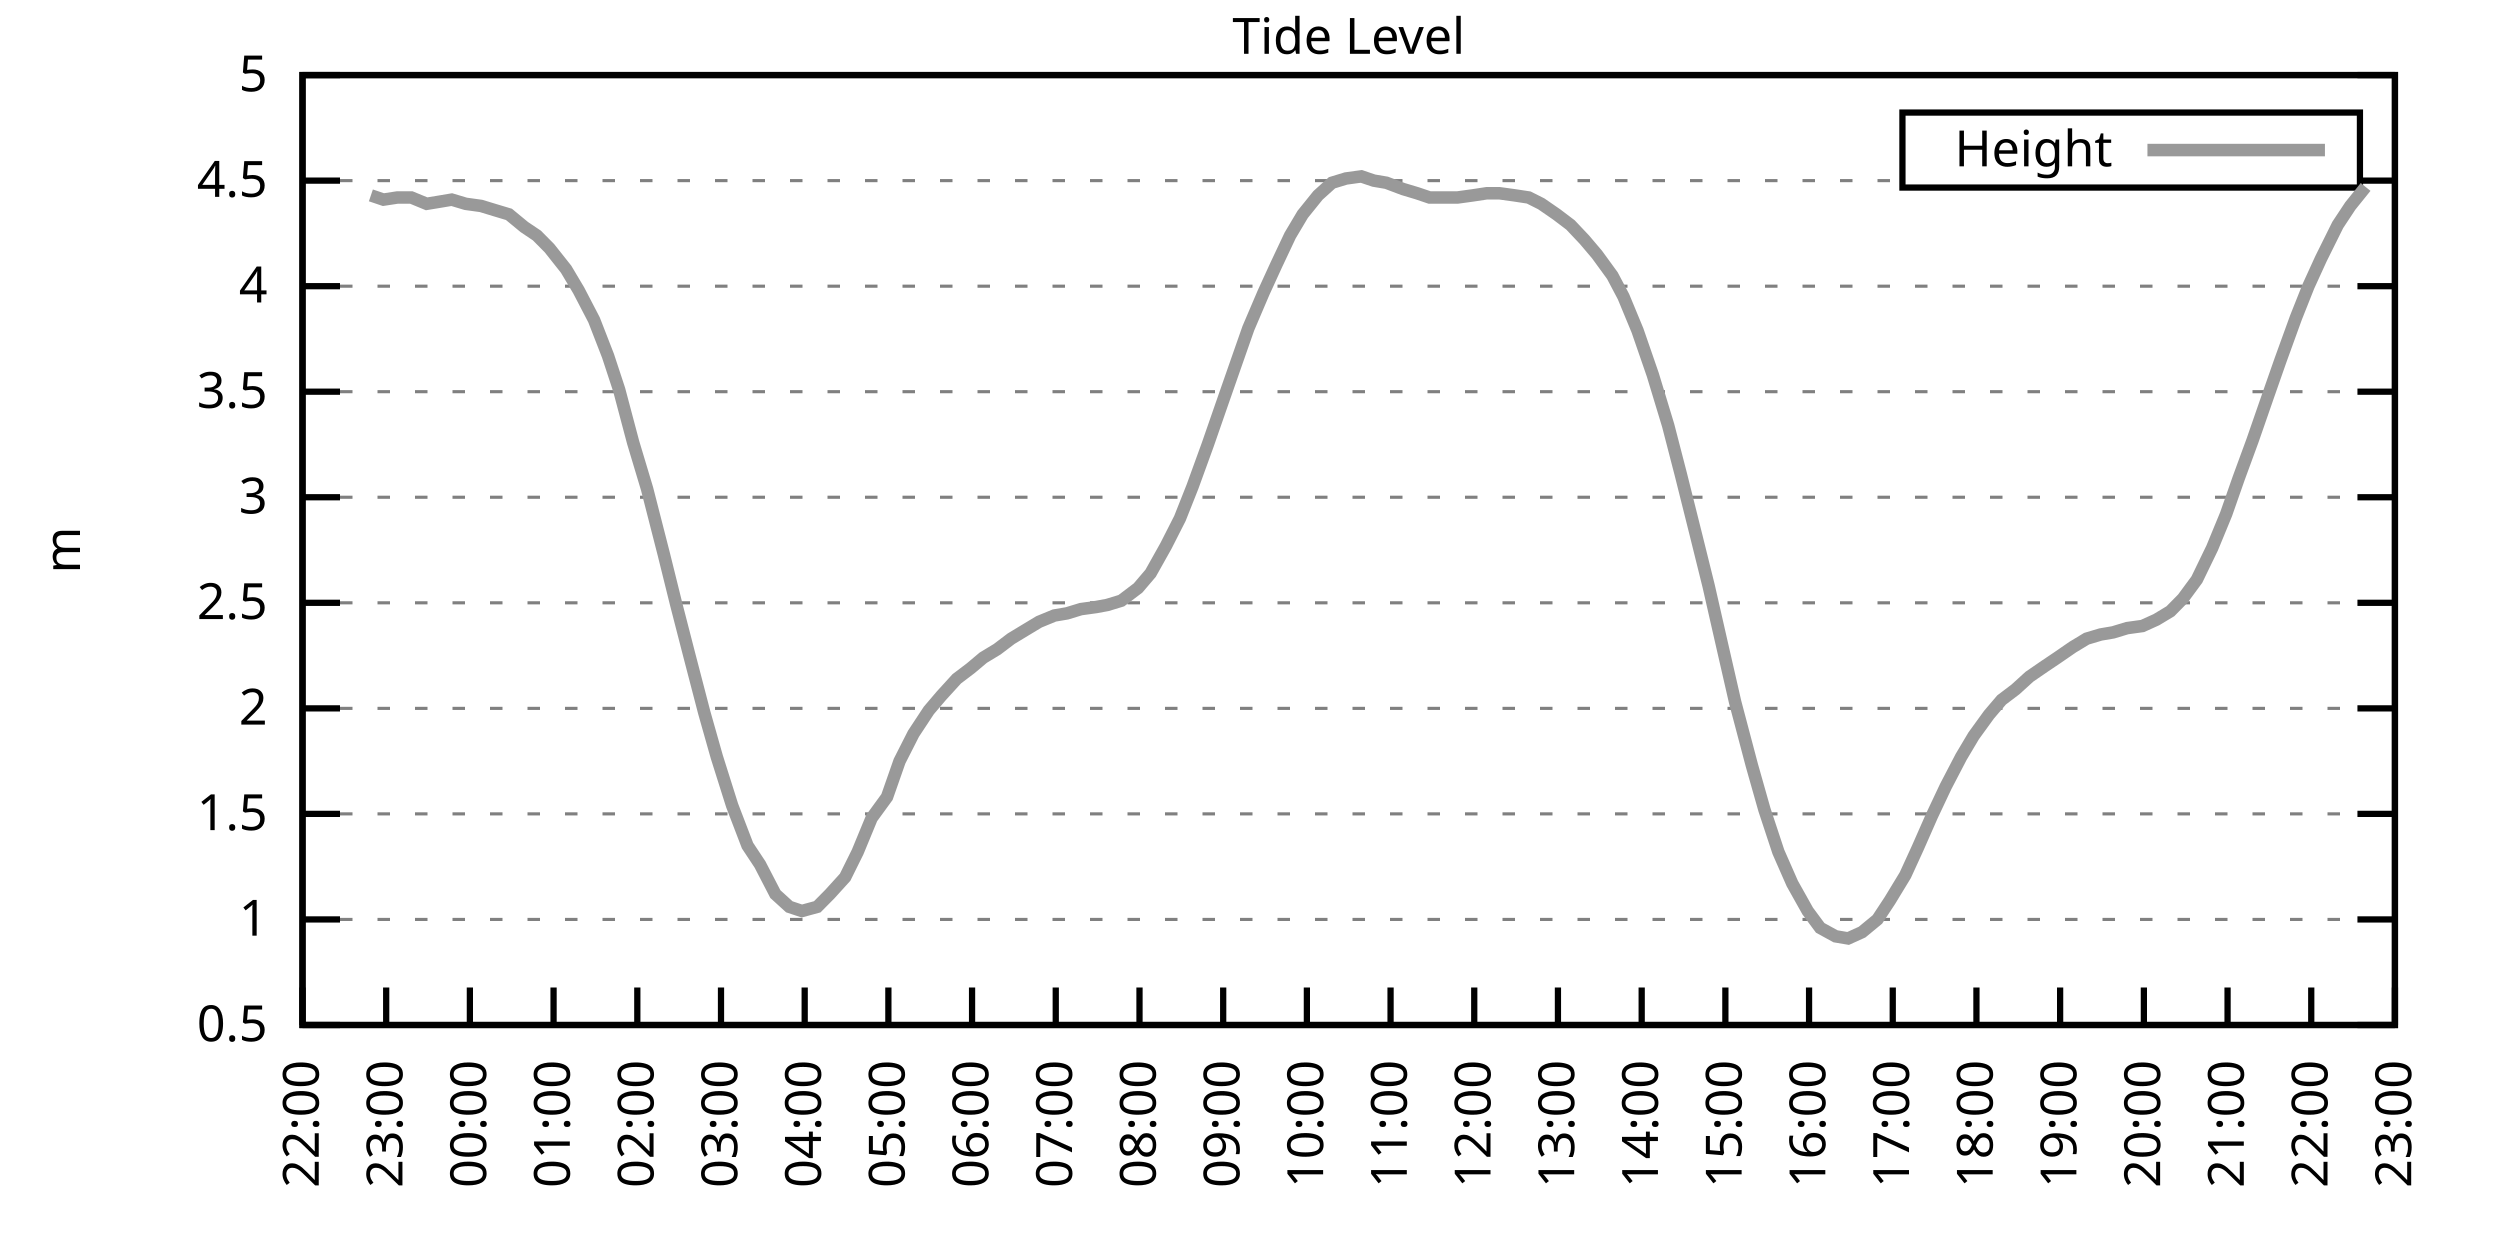
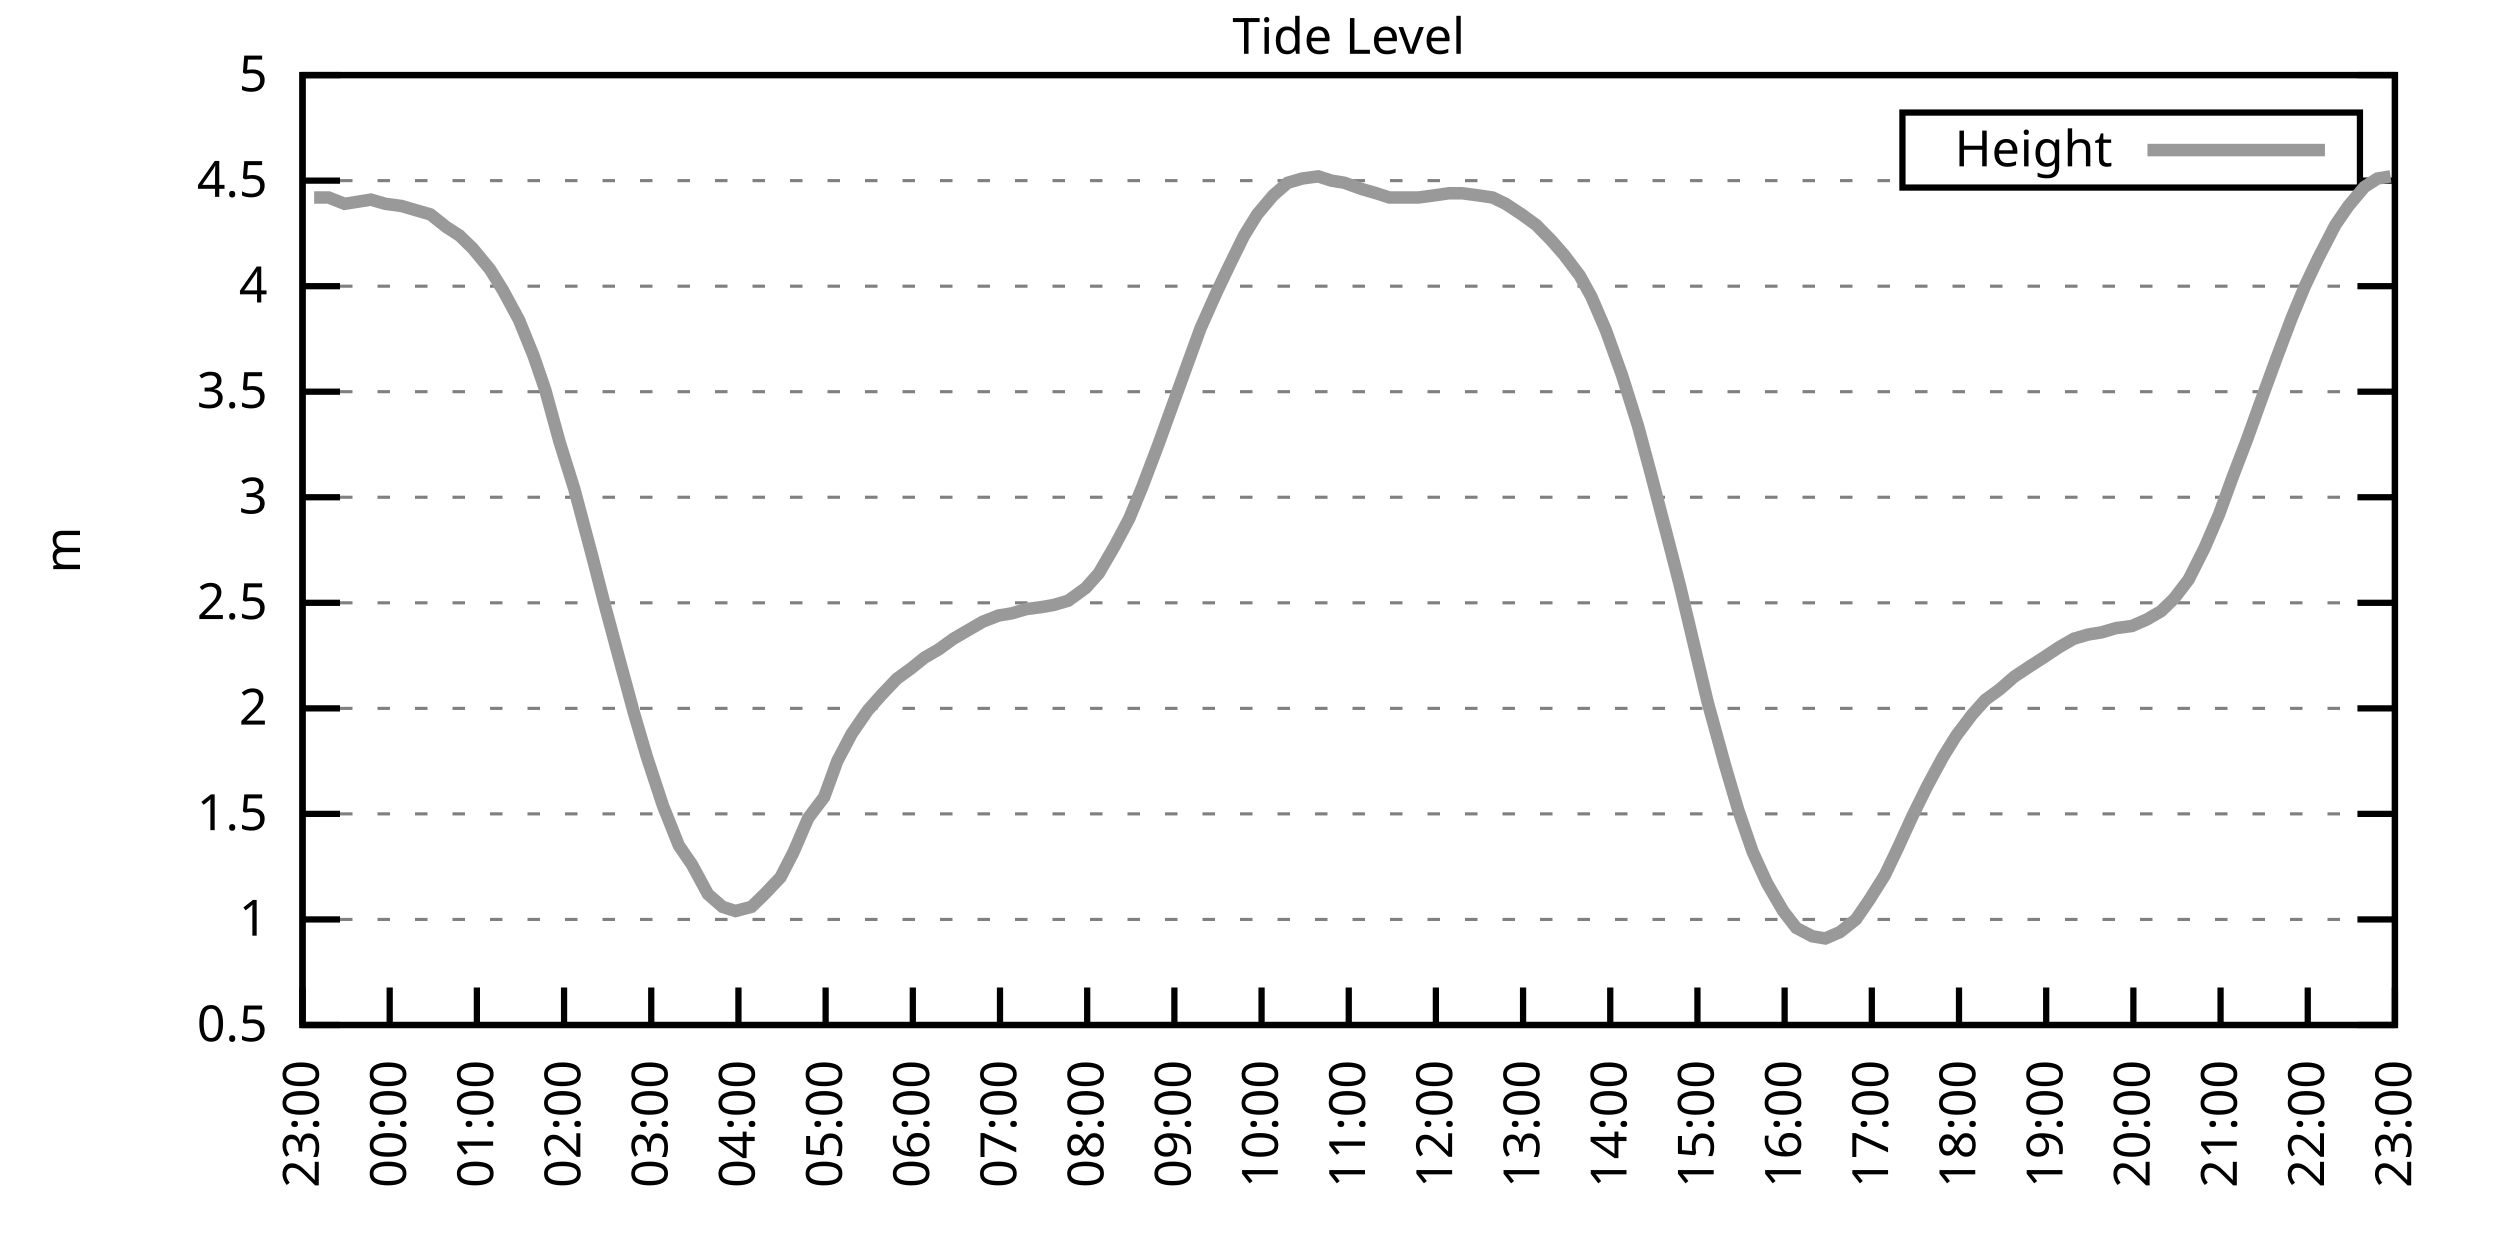
<svg xmlns="http://www.w3.org/2000/svg" xmlns:xlink="http://www.w3.org/1999/xlink" width="400" height="200" viewBox="0 0 400 200">
  <g id="gnuplot_canvas">
    <rect x="0" y="0" width="400" height="200" fill="none" />
    <defs>
      <circle id="gpDot" r="0.5" stroke-width="0.5" stroke="currentColor" />
      <path id="gpPt0" stroke-width="0.333" stroke="currentColor" d="M-1,0 h2 M0,-1 v2" />
      <path id="gpPt1" stroke-width="0.333" stroke="currentColor" d="M-1,-1 L1,1 M1,-1 L-1,1" />
      <path id="gpPt2" stroke-width="0.333" stroke="currentColor" d="M-1,0 L1,0 M0,-1 L0,1 M-1,-1 L1,1 M-1,1 L1,-1" />
      <rect id="gpPt3" stroke-width="0.333" stroke="currentColor" x="-1" y="-1" width="2" height="2" />
      <rect id="gpPt4" stroke-width="0.333" stroke="currentColor" fill="currentColor" x="-1" y="-1" width="2" height="2" />
      <circle id="gpPt5" stroke-width="0.333" stroke="currentColor" cx="0" cy="0" r="1" />
      <use xlink:href="#gpPt5" id="gpPt6" fill="currentColor" stroke="none" />
      <path id="gpPt7" stroke-width="0.333" stroke="currentColor" d="M0,-1.33 L-1.33,0.67 L1.33,0.67 z" />
      <use xlink:href="#gpPt7" id="gpPt8" fill="currentColor" stroke="none" />
      <use xlink:href="#gpPt7" id="gpPt9" stroke="currentColor" transform="rotate(180)" />
      <use xlink:href="#gpPt9" id="gpPt10" fill="currentColor" stroke="none" />
      <use xlink:href="#gpPt3" id="gpPt11" stroke="currentColor" transform="rotate(45)" />
      <use xlink:href="#gpPt11" id="gpPt12" fill="currentColor" stroke="none" />
      <path id="gpPt13" stroke-width="0.333" stroke="currentColor" d="M0,1.330 L1.265,0.411 L0.782,-1.067 L-0.782,-1.076 L-1.265,0.411 z" />
      <use xlink:href="#gpPt13" id="gpPt14" fill="currentColor" stroke="none" />
      <filter id="textbox" filterUnits="objectBoundingBox" x="0" y="0" height="1" width="1">
        <feFlood flood-color="white" flood-opacity="1" result="bgnd" />
        <feComposite in="SourceGraphic" in2="bgnd" operator="atop" />
      </filter>
      <filter id="greybox" filterUnits="objectBoundingBox" x="0" y="0" height="1" width="1">
        <feFlood flood-color="lightgrey" flood-opacity="1" result="grey" />
        <feComposite in="SourceGraphic" in2="grey" operator="atop" />
      </filter>
    </defs>
    <g fill="none" color="white" stroke="currentColor" stroke-width="1.00" stroke-linecap="butt" stroke-linejoin="miter">
</g>
    <g fill="none" color="black" stroke="currentColor" stroke-width="1.00" stroke-linecap="butt" stroke-linejoin="miter">
      <g stroke="none" shape-rendering="crispEdges">
        <polygon fill="rgb(255, 255, 255)" points="48.40,164.00 383.18,164.00 383.18,12.02 48.40,12.02 " />
      </g>
    </g>
    <g fill="none" color="black" stroke="currentColor" stroke-width="1.00" stroke-linecap="butt" stroke-linejoin="miter">
</g>
    <g fill="none" color="black" stroke="black" stroke-width="0.50" stroke-linecap="butt" stroke-linejoin="miter">
</g>
    <g fill="none" color="gray" stroke="currentColor" stroke-width="0.50" stroke-linecap="butt" stroke-linejoin="miter">
      <path stroke="gray" stroke-dasharray="2,4" class="gridline" d="M48.40,164.00 L383.19,164.00  " />
    </g>
    <g fill="none" color="gray" stroke="gray" stroke-width="1.00" stroke-linecap="butt" stroke-linejoin="miter">
</g>
    <g fill="none" color="black" stroke="currentColor" stroke-width="1.00" stroke-linecap="butt" stroke-linejoin="miter">
      <path stroke="black" d="M48.40,164.00 L54.40,164.00 M383.19,164.00 L377.19,164.00  " />
      <g transform="translate(42.80,166.60)" stroke="none" fill="black" font-family="Sans" font-size="8.00" text-anchor="end">
        <text>
          <tspan font-family="Sans"> 0.5</tspan>
        </text>
      </g>
    </g>
    <g fill="none" color="black" stroke="currentColor" stroke-width="1.00" stroke-linecap="butt" stroke-linejoin="miter">
</g>
    <g fill="none" color="black" stroke="black" stroke-width="0.50" stroke-linecap="butt" stroke-linejoin="miter">
</g>
    <g fill="none" color="gray" stroke="currentColor" stroke-width="0.50" stroke-linecap="butt" stroke-linejoin="miter">
      <path stroke="gray" stroke-dasharray="2,4" class="gridline" d="M48.40,147.11 L383.19,147.11  " />
    </g>
    <g fill="none" color="gray" stroke="gray" stroke-width="1.00" stroke-linecap="butt" stroke-linejoin="miter">
</g>
    <g fill="none" color="black" stroke="currentColor" stroke-width="1.00" stroke-linecap="butt" stroke-linejoin="miter">
      <path stroke="black" d="M48.40,147.11 L54.40,147.11 M383.19,147.11 L377.19,147.11  " />
      <g transform="translate(42.80,149.71)" stroke="none" fill="black" font-family="Sans" font-size="8.00" text-anchor="end">
        <text>
          <tspan font-family="Sans"> 1</tspan>
        </text>
      </g>
    </g>
    <g fill="none" color="black" stroke="currentColor" stroke-width="1.00" stroke-linecap="butt" stroke-linejoin="miter">
</g>
    <g fill="none" color="black" stroke="black" stroke-width="0.50" stroke-linecap="butt" stroke-linejoin="miter">
</g>
    <g fill="none" color="gray" stroke="currentColor" stroke-width="0.50" stroke-linecap="butt" stroke-linejoin="miter">
      <path stroke="gray" stroke-dasharray="2,4" class="gridline" d="M48.40,130.22 L383.19,130.22  " />
    </g>
    <g fill="none" color="gray" stroke="gray" stroke-width="1.00" stroke-linecap="butt" stroke-linejoin="miter">
</g>
    <g fill="none" color="black" stroke="currentColor" stroke-width="1.00" stroke-linecap="butt" stroke-linejoin="miter">
      <path stroke="black" d="M48.40,130.22 L54.40,130.22 M383.19,130.22 L377.19,130.22  " />
      <g transform="translate(42.80,132.82)" stroke="none" fill="black" font-family="Sans" font-size="8.00" text-anchor="end">
        <text>
          <tspan font-family="Sans"> 1.5</tspan>
        </text>
      </g>
    </g>
    <g fill="none" color="black" stroke="currentColor" stroke-width="1.00" stroke-linecap="butt" stroke-linejoin="miter">
</g>
    <g fill="none" color="black" stroke="black" stroke-width="0.50" stroke-linecap="butt" stroke-linejoin="miter">
</g>
    <g fill="none" color="gray" stroke="currentColor" stroke-width="0.50" stroke-linecap="butt" stroke-linejoin="miter">
      <path stroke="gray" stroke-dasharray="2,4" class="gridline" d="M48.40,113.34 L383.19,113.34  " />
    </g>
    <g fill="none" color="gray" stroke="gray" stroke-width="1.00" stroke-linecap="butt" stroke-linejoin="miter">
</g>
    <g fill="none" color="black" stroke="currentColor" stroke-width="1.00" stroke-linecap="butt" stroke-linejoin="miter">
      <path stroke="black" d="M48.40,113.34 L54.40,113.34 M383.19,113.34 L377.19,113.34  " />
      <g transform="translate(42.80,115.94)" stroke="none" fill="black" font-family="Sans" font-size="8.00" text-anchor="end">
        <text>
          <tspan font-family="Sans"> 2</tspan>
        </text>
      </g>
    </g>
    <g fill="none" color="black" stroke="currentColor" stroke-width="1.00" stroke-linecap="butt" stroke-linejoin="miter">
</g>
    <g fill="none" color="black" stroke="black" stroke-width="0.50" stroke-linecap="butt" stroke-linejoin="miter">
</g>
    <g fill="none" color="gray" stroke="currentColor" stroke-width="0.50" stroke-linecap="butt" stroke-linejoin="miter">
      <path stroke="gray" stroke-dasharray="2,4" class="gridline" d="M48.40,96.45 L383.19,96.45  " />
    </g>
    <g fill="none" color="gray" stroke="gray" stroke-width="1.00" stroke-linecap="butt" stroke-linejoin="miter">
</g>
    <g fill="none" color="black" stroke="currentColor" stroke-width="1.00" stroke-linecap="butt" stroke-linejoin="miter">
      <path stroke="black" d="M48.40,96.45 L54.40,96.45 M383.19,96.45 L377.19,96.45  " />
      <g transform="translate(42.80,99.05)" stroke="none" fill="black" font-family="Sans" font-size="8.00" text-anchor="end">
        <text>
          <tspan font-family="Sans"> 2.5</tspan>
        </text>
      </g>
    </g>
    <g fill="none" color="black" stroke="currentColor" stroke-width="1.00" stroke-linecap="butt" stroke-linejoin="miter">
</g>
    <g fill="none" color="black" stroke="black" stroke-width="0.50" stroke-linecap="butt" stroke-linejoin="miter">
</g>
    <g fill="none" color="gray" stroke="currentColor" stroke-width="0.50" stroke-linecap="butt" stroke-linejoin="miter">
      <path stroke="gray" stroke-dasharray="2,4" class="gridline" d="M48.40,79.56 L383.19,79.56  " />
    </g>
    <g fill="none" color="gray" stroke="gray" stroke-width="1.00" stroke-linecap="butt" stroke-linejoin="miter">
</g>
    <g fill="none" color="black" stroke="currentColor" stroke-width="1.00" stroke-linecap="butt" stroke-linejoin="miter">
      <path stroke="black" d="M48.40,79.56 L54.40,79.56 M383.19,79.56 L377.19,79.56  " />
      <g transform="translate(42.80,82.16)" stroke="none" fill="black" font-family="Sans" font-size="8.00" text-anchor="end">
        <text>
          <tspan font-family="Sans"> 3</tspan>
        </text>
      </g>
    </g>
    <g fill="none" color="black" stroke="currentColor" stroke-width="1.00" stroke-linecap="butt" stroke-linejoin="miter">
</g>
    <g fill="none" color="black" stroke="black" stroke-width="0.50" stroke-linecap="butt" stroke-linejoin="miter">
</g>
    <g fill="none" color="gray" stroke="currentColor" stroke-width="0.50" stroke-linecap="butt" stroke-linejoin="miter">
      <path stroke="gray" stroke-dasharray="2,4" class="gridline" d="M48.40,62.67 L383.19,62.67  " />
    </g>
    <g fill="none" color="gray" stroke="gray" stroke-width="1.00" stroke-linecap="butt" stroke-linejoin="miter">
</g>
    <g fill="none" color="black" stroke="currentColor" stroke-width="1.00" stroke-linecap="butt" stroke-linejoin="miter">
      <path stroke="black" d="M48.40,62.67 L54.40,62.67 M383.19,62.67 L377.19,62.67  " />
      <g transform="translate(42.80,65.27)" stroke="none" fill="black" font-family="Sans" font-size="8.00" text-anchor="end">
        <text>
          <tspan font-family="Sans"> 3.5</tspan>
        </text>
      </g>
    </g>
    <g fill="none" color="black" stroke="currentColor" stroke-width="1.00" stroke-linecap="butt" stroke-linejoin="miter">
</g>
    <g fill="none" color="black" stroke="black" stroke-width="0.50" stroke-linecap="butt" stroke-linejoin="miter">
</g>
    <g fill="none" color="gray" stroke="currentColor" stroke-width="0.50" stroke-linecap="butt" stroke-linejoin="miter">
      <path stroke="gray" stroke-dasharray="2,4" class="gridline" d="M48.40,45.79 L383.19,45.79  " />
    </g>
    <g fill="none" color="gray" stroke="gray" stroke-width="1.00" stroke-linecap="butt" stroke-linejoin="miter">
</g>
    <g fill="none" color="black" stroke="currentColor" stroke-width="1.00" stroke-linecap="butt" stroke-linejoin="miter">
      <path stroke="black" d="M48.40,45.79 L54.40,45.79 M383.19,45.79 L377.19,45.79  " />
      <g transform="translate(42.80,48.39)" stroke="none" fill="black" font-family="Sans" font-size="8.00" text-anchor="end">
        <text>
          <tspan font-family="Sans"> 4</tspan>
        </text>
      </g>
    </g>
    <g fill="none" color="black" stroke="currentColor" stroke-width="1.00" stroke-linecap="butt" stroke-linejoin="miter">
</g>
    <g fill="none" color="black" stroke="black" stroke-width="0.50" stroke-linecap="butt" stroke-linejoin="miter">
</g>
    <g fill="none" color="gray" stroke="currentColor" stroke-width="0.50" stroke-linecap="butt" stroke-linejoin="miter">
      <path stroke="gray" stroke-dasharray="2,4" class="gridline" d="M48.40,28.90 L304.39,28.90 M377.59,28.90 L383.19,28.90  " />
    </g>
    <g fill="none" color="gray" stroke="gray" stroke-width="1.00" stroke-linecap="butt" stroke-linejoin="miter">
</g>
    <g fill="none" color="black" stroke="currentColor" stroke-width="1.00" stroke-linecap="butt" stroke-linejoin="miter">
      <path stroke="black" d="M48.40,28.90 L54.40,28.90 M383.19,28.90 L377.19,28.90  " />
      <g transform="translate(42.80,31.50)" stroke="none" fill="black" font-family="Sans" font-size="8.00" text-anchor="end">
        <text>
          <tspan font-family="Sans"> 4.5</tspan>
        </text>
      </g>
    </g>
    <g fill="none" color="black" stroke="currentColor" stroke-width="1.00" stroke-linecap="butt" stroke-linejoin="miter">
</g>
    <g fill="none" color="black" stroke="black" stroke-width="0.50" stroke-linecap="butt" stroke-linejoin="miter">
</g>
    <g fill="none" color="gray" stroke="currentColor" stroke-width="0.50" stroke-linecap="butt" stroke-linejoin="miter">
      <path stroke="gray" stroke-dasharray="2,4" class="gridline" d="M48.40,12.01 L383.19,12.01  " />
    </g>
    <g fill="none" color="gray" stroke="gray" stroke-width="1.00" stroke-linecap="butt" stroke-linejoin="miter">
</g>
    <g fill="none" color="black" stroke="currentColor" stroke-width="1.00" stroke-linecap="butt" stroke-linejoin="miter">
      <path stroke="black" d="M48.40,12.01 L54.40,12.01 M383.19,12.01 L377.19,12.01  " />
      <g transform="translate(42.80,14.61)" stroke="none" fill="black" font-family="Sans" font-size="8.00" text-anchor="end">
        <text>
          <tspan font-family="Sans"> 5</tspan>
        </text>
      </g>
    </g>
    <g fill="none" color="black" stroke="currentColor" stroke-width="1.00" stroke-linecap="butt" stroke-linejoin="miter">
      <path stroke="black" d="M48.40,164.00 L48.40,158.00  " />
      <g transform="translate(51.00,169.60) rotate(270.00)" stroke="none" fill="black" font-family="Sans" font-size="8.00" text-anchor="end">
        <text>
-           <tspan font-family="Sans">22:00</tspan>
-         </text>
-       </g>
-     </g>
-     <g fill="none" color="black" stroke="currentColor" stroke-width="1.00" stroke-linecap="butt" stroke-linejoin="miter">
-       <path stroke="black" d="M61.79,164.00 L61.79,158.00  " />
-       <g transform="translate(64.39,169.60) rotate(270.00)" stroke="none" fill="black" font-family="Sans" font-size="8.00" text-anchor="end">
-         <text>
          <tspan font-family="Sans">23:00</tspan>
        </text>
      </g>
    </g>
    <g fill="none" color="black" stroke="currentColor" stroke-width="1.00" stroke-linecap="butt" stroke-linejoin="miter">
-       <path stroke="black" d="M75.18,164.00 L75.18,158.00  " />
-       <g transform="translate(77.78,169.60) rotate(270.00)" stroke="none" fill="black" font-family="Sans" font-size="8.00" text-anchor="end">
+       <path stroke="black" d="M62.35,164.00 L62.35,158.00  " />
+       <g transform="translate(64.95,169.60) rotate(270.00)" stroke="none" fill="black" font-family="Sans" font-size="8.00" text-anchor="end">
        <text>
          <tspan font-family="Sans">00:00</tspan>
        </text>
      </g>
    </g>
    <g fill="none" color="black" stroke="currentColor" stroke-width="1.00" stroke-linecap="butt" stroke-linejoin="miter">
-       <path stroke="black" d="M88.57,164.00 L88.57,158.00  " />
-       <g transform="translate(91.17,169.60) rotate(270.00)" stroke="none" fill="black" font-family="Sans" font-size="8.00" text-anchor="end">
+       <path stroke="black" d="M76.30,164.00 L76.30,158.00  " />
+       <g transform="translate(78.90,169.60) rotate(270.00)" stroke="none" fill="black" font-family="Sans" font-size="8.00" text-anchor="end">
        <text>
          <tspan font-family="Sans">01:00</tspan>
        </text>
      </g>
    </g>
    <g fill="none" color="black" stroke="currentColor" stroke-width="1.00" stroke-linecap="butt" stroke-linejoin="miter">
-       <path stroke="black" d="M101.97,164.00 L101.97,158.00  " />
-       <g transform="translate(104.57,169.60) rotate(270.00)" stroke="none" fill="black" font-family="Sans" font-size="8.00" text-anchor="end">
+       <path stroke="black" d="M90.25,164.00 L90.25,158.00  " />
+       <g transform="translate(92.85,169.60) rotate(270.00)" stroke="none" fill="black" font-family="Sans" font-size="8.00" text-anchor="end">
        <text>
          <tspan font-family="Sans">02:00</tspan>
        </text>
      </g>
    </g>
    <g fill="none" color="black" stroke="currentColor" stroke-width="1.00" stroke-linecap="butt" stroke-linejoin="miter">
-       <path stroke="black" d="M115.36,164.00 L115.36,158.00  " />
-       <g transform="translate(117.96,169.60) rotate(270.00)" stroke="none" fill="black" font-family="Sans" font-size="8.00" text-anchor="end">
+       <path stroke="black" d="M104.20,164.00 L104.20,158.00  " />
+       <g transform="translate(106.80,169.60) rotate(270.00)" stroke="none" fill="black" font-family="Sans" font-size="8.00" text-anchor="end">
        <text>
          <tspan font-family="Sans">03:00</tspan>
        </text>
      </g>
    </g>
    <g fill="none" color="black" stroke="currentColor" stroke-width="1.00" stroke-linecap="butt" stroke-linejoin="miter">
-       <path stroke="black" d="M128.75,164.00 L128.75,158.00  " />
-       <g transform="translate(131.35,169.60) rotate(270.00)" stroke="none" fill="black" font-family="Sans" font-size="8.00" text-anchor="end">
+       <path stroke="black" d="M118.15,164.00 L118.15,158.00  " />
+       <g transform="translate(120.75,169.60) rotate(270.00)" stroke="none" fill="black" font-family="Sans" font-size="8.00" text-anchor="end">
        <text>
          <tspan font-family="Sans">04:00</tspan>
        </text>
      </g>
    </g>
    <g fill="none" color="black" stroke="currentColor" stroke-width="1.00" stroke-linecap="butt" stroke-linejoin="miter">
-       <path stroke="black" d="M142.14,164.00 L142.14,158.00  " />
-       <g transform="translate(144.74,169.60) rotate(270.00)" stroke="none" fill="black" font-family="Sans" font-size="8.00" text-anchor="end">
+       <path stroke="black" d="M132.10,164.00 L132.10,158.00  " />
+       <g transform="translate(134.70,169.60) rotate(270.00)" stroke="none" fill="black" font-family="Sans" font-size="8.00" text-anchor="end">
        <text>
          <tspan font-family="Sans">05:00</tspan>
        </text>
      </g>
    </g>
    <g fill="none" color="black" stroke="currentColor" stroke-width="1.00" stroke-linecap="butt" stroke-linejoin="miter">
-       <path stroke="black" d="M155.53,164.00 L155.53,158.00  " />
-       <g transform="translate(158.13,169.60) rotate(270.00)" stroke="none" fill="black" font-family="Sans" font-size="8.00" text-anchor="end">
+       <path stroke="black" d="M146.05,164.00 L146.05,158.00  " />
+       <g transform="translate(148.65,169.60) rotate(270.00)" stroke="none" fill="black" font-family="Sans" font-size="8.00" text-anchor="end">
        <text>
          <tspan font-family="Sans">06:00</tspan>
        </text>
      </g>
    </g>
    <g fill="none" color="black" stroke="currentColor" stroke-width="1.00" stroke-linecap="butt" stroke-linejoin="miter">
-       <path stroke="black" d="M168.92,164.00 L168.92,158.00  " />
-       <g transform="translate(171.52,169.60) rotate(270.00)" stroke="none" fill="black" font-family="Sans" font-size="8.00" text-anchor="end">
+       <path stroke="black" d="M160.00,164.00 L160.00,158.00  " />
+       <g transform="translate(162.60,169.60) rotate(270.00)" stroke="none" fill="black" font-family="Sans" font-size="8.00" text-anchor="end">
        <text>
          <tspan font-family="Sans">07:00</tspan>
        </text>
      </g>
    </g>
    <g fill="none" color="black" stroke="currentColor" stroke-width="1.00" stroke-linecap="butt" stroke-linejoin="miter">
-       <path stroke="black" d="M182.32,164.00 L182.32,158.00  " />
-       <g transform="translate(184.92,169.60) rotate(270.00)" stroke="none" fill="black" font-family="Sans" font-size="8.00" text-anchor="end">
+       <path stroke="black" d="M173.95,164.00 L173.95,158.00  " />
+       <g transform="translate(176.55,169.60) rotate(270.00)" stroke="none" fill="black" font-family="Sans" font-size="8.00" text-anchor="end">
        <text>
          <tspan font-family="Sans">08:00</tspan>
        </text>
      </g>
    </g>
    <g fill="none" color="black" stroke="currentColor" stroke-width="1.00" stroke-linecap="butt" stroke-linejoin="miter">
-       <path stroke="black" d="M195.71,164.00 L195.71,158.00  " />
-       <g transform="translate(198.31,169.60) rotate(270.00)" stroke="none" fill="black" font-family="Sans" font-size="8.00" text-anchor="end">
+       <path stroke="black" d="M187.90,164.00 L187.90,158.00  " />
+       <g transform="translate(190.50,169.60) rotate(270.00)" stroke="none" fill="black" font-family="Sans" font-size="8.00" text-anchor="end">
        <text>
          <tspan font-family="Sans">09:00</tspan>
        </text>
      </g>
    </g>
    <g fill="none" color="black" stroke="currentColor" stroke-width="1.00" stroke-linecap="butt" stroke-linejoin="miter">
-       <path stroke="black" d="M209.10,164.00 L209.10,158.00  " />
-       <g transform="translate(211.70,169.60) rotate(270.00)" stroke="none" fill="black" font-family="Sans" font-size="8.00" text-anchor="end">
+       <path stroke="black" d="M201.85,164.00 L201.85,158.00  " />
+       <g transform="translate(204.45,169.60) rotate(270.00)" stroke="none" fill="black" font-family="Sans" font-size="8.00" text-anchor="end">
        <text>
          <tspan font-family="Sans">10:00</tspan>
        </text>
      </g>
    </g>
    <g fill="none" color="black" stroke="currentColor" stroke-width="1.00" stroke-linecap="butt" stroke-linejoin="miter">
-       <path stroke="black" d="M222.49,164.00 L222.49,158.00  " />
-       <g transform="translate(225.09,169.60) rotate(270.00)" stroke="none" fill="black" font-family="Sans" font-size="8.00" text-anchor="end">
+       <path stroke="black" d="M215.80,164.00 L215.80,158.00  " />
+       <g transform="translate(218.40,169.60) rotate(270.00)" stroke="none" fill="black" font-family="Sans" font-size="8.00" text-anchor="end">
        <text>
          <tspan font-family="Sans">11:00</tspan>
        </text>
      </g>
    </g>
    <g fill="none" color="black" stroke="currentColor" stroke-width="1.00" stroke-linecap="butt" stroke-linejoin="miter">
-       <path stroke="black" d="M235.88,164.00 L235.88,158.00  " />
-       <g transform="translate(238.48,169.60) rotate(270.00)" stroke="none" fill="black" font-family="Sans" font-size="8.00" text-anchor="end">
+       <path stroke="black" d="M229.74,164.00 L229.74,158.00  " />
+       <g transform="translate(232.34,169.60) rotate(270.00)" stroke="none" fill="black" font-family="Sans" font-size="8.00" text-anchor="end">
        <text>
          <tspan font-family="Sans">12:00</tspan>
        </text>
      </g>
    </g>
    <g fill="none" color="black" stroke="currentColor" stroke-width="1.00" stroke-linecap="butt" stroke-linejoin="miter">
-       <path stroke="black" d="M249.27,164.00 L249.27,158.00  " />
-       <g transform="translate(251.87,169.60) rotate(270.00)" stroke="none" fill="black" font-family="Sans" font-size="8.00" text-anchor="end">
+       <path stroke="black" d="M243.69,164.00 L243.69,158.00  " />
+       <g transform="translate(246.29,169.60) rotate(270.00)" stroke="none" fill="black" font-family="Sans" font-size="8.00" text-anchor="end">
        <text>
          <tspan font-family="Sans">13:00</tspan>
        </text>
      </g>
    </g>
    <g fill="none" color="black" stroke="currentColor" stroke-width="1.00" stroke-linecap="butt" stroke-linejoin="miter">
-       <path stroke="black" d="M262.67,164.00 L262.67,158.00  " />
-       <g transform="translate(265.27,169.60) rotate(270.00)" stroke="none" fill="black" font-family="Sans" font-size="8.00" text-anchor="end">
+       <path stroke="black" d="M257.64,164.00 L257.64,158.00  " />
+       <g transform="translate(260.24,169.60) rotate(270.00)" stroke="none" fill="black" font-family="Sans" font-size="8.00" text-anchor="end">
        <text>
          <tspan font-family="Sans">14:00</tspan>
        </text>
      </g>
    </g>
    <g fill="none" color="black" stroke="currentColor" stroke-width="1.00" stroke-linecap="butt" stroke-linejoin="miter">
-       <path stroke="black" d="M276.06,164.00 L276.06,158.00  " />
-       <g transform="translate(278.66,169.60) rotate(270.00)" stroke="none" fill="black" font-family="Sans" font-size="8.00" text-anchor="end">
+       <path stroke="black" d="M271.59,164.00 L271.59,158.00  " />
+       <g transform="translate(274.19,169.60) rotate(270.00)" stroke="none" fill="black" font-family="Sans" font-size="8.00" text-anchor="end">
        <text>
          <tspan font-family="Sans">15:00</tspan>
        </text>
      </g>
    </g>
    <g fill="none" color="black" stroke="currentColor" stroke-width="1.00" stroke-linecap="butt" stroke-linejoin="miter">
-       <path stroke="black" d="M289.45,164.00 L289.45,158.00  " />
-       <g transform="translate(292.05,169.60) rotate(270.00)" stroke="none" fill="black" font-family="Sans" font-size="8.00" text-anchor="end">
+       <path stroke="black" d="M285.54,164.00 L285.54,158.00  " />
+       <g transform="translate(288.14,169.60) rotate(270.00)" stroke="none" fill="black" font-family="Sans" font-size="8.00" text-anchor="end">
        <text>
          <tspan font-family="Sans">16:00</tspan>
        </text>
      </g>
    </g>
    <g fill="none" color="black" stroke="currentColor" stroke-width="1.00" stroke-linecap="butt" stroke-linejoin="miter">
-       <path stroke="black" d="M302.84,164.00 L302.84,158.00  " />
-       <g transform="translate(305.44,169.60) rotate(270.00)" stroke="none" fill="black" font-family="Sans" font-size="8.00" text-anchor="end">
+       <path stroke="black" d="M299.49,164.00 L299.49,158.00  " />
+       <g transform="translate(302.09,169.60) rotate(270.00)" stroke="none" fill="black" font-family="Sans" font-size="8.00" text-anchor="end">
        <text>
          <tspan font-family="Sans">17:00</tspan>
        </text>
      </g>
    </g>
    <g fill="none" color="black" stroke="currentColor" stroke-width="1.00" stroke-linecap="butt" stroke-linejoin="miter">
-       <path stroke="black" d="M316.23,164.00 L316.23,158.00  " />
-       <g transform="translate(318.83,169.60) rotate(270.00)" stroke="none" fill="black" font-family="Sans" font-size="8.00" text-anchor="end">
+       <path stroke="black" d="M313.44,164.00 L313.44,158.00  " />
+       <g transform="translate(316.04,169.60) rotate(270.00)" stroke="none" fill="black" font-family="Sans" font-size="8.00" text-anchor="end">
        <text>
          <tspan font-family="Sans">18:00</tspan>
        </text>
      </g>
    </g>
    <g fill="none" color="black" stroke="currentColor" stroke-width="1.00" stroke-linecap="butt" stroke-linejoin="miter">
-       <path stroke="black" d="M329.62,164.00 L329.62,158.00  " />
-       <g transform="translate(332.22,169.60) rotate(270.00)" stroke="none" fill="black" font-family="Sans" font-size="8.00" text-anchor="end">
+       <path stroke="black" d="M327.39,164.00 L327.39,158.00  " />
+       <g transform="translate(329.99,169.60) rotate(270.00)" stroke="none" fill="black" font-family="Sans" font-size="8.00" text-anchor="end">
        <text>
          <tspan font-family="Sans">19:00</tspan>
        </text>
      </g>
    </g>
    <g fill="none" color="black" stroke="currentColor" stroke-width="1.00" stroke-linecap="butt" stroke-linejoin="miter">
-       <path stroke="black" d="M343.02,164.00 L343.02,158.00  " />
-       <g transform="translate(345.62,169.60) rotate(270.00)" stroke="none" fill="black" font-family="Sans" font-size="8.00" text-anchor="end">
+       <path stroke="black" d="M341.34,164.00 L341.34,158.00  " />
+       <g transform="translate(343.94,169.60) rotate(270.00)" stroke="none" fill="black" font-family="Sans" font-size="8.00" text-anchor="end">
        <text>
          <tspan font-family="Sans">20:00</tspan>
        </text>
      </g>
    </g>
    <g fill="none" color="black" stroke="currentColor" stroke-width="1.00" stroke-linecap="butt" stroke-linejoin="miter">
-       <path stroke="black" d="M356.41,164.00 L356.41,158.00  " />
-       <g transform="translate(359.01,169.60) rotate(270.00)" stroke="none" fill="black" font-family="Sans" font-size="8.00" text-anchor="end">
+       <path stroke="black" d="M355.29,164.00 L355.29,158.00  " />
+       <g transform="translate(357.89,169.60) rotate(270.00)" stroke="none" fill="black" font-family="Sans" font-size="8.00" text-anchor="end">
        <text>
          <tspan font-family="Sans">21:00</tspan>
        </text>
      </g>
    </g>
    <g fill="none" color="black" stroke="currentColor" stroke-width="1.00" stroke-linecap="butt" stroke-linejoin="miter">
-       <path stroke="black" d="M369.80,164.00 L369.80,158.00  " />
-       <g transform="translate(372.40,169.60) rotate(270.00)" stroke="none" fill="black" font-family="Sans" font-size="8.00" text-anchor="end">
+       <path stroke="black" d="M369.24,164.00 L369.24,158.00  " />
+       <g transform="translate(371.84,169.60) rotate(270.00)" stroke="none" fill="black" font-family="Sans" font-size="8.00" text-anchor="end">
        <text>
          <tspan font-family="Sans">22:00</tspan>
        </text>
      </g>
    </g>
    <g fill="none" color="black" stroke="currentColor" stroke-width="1.00" stroke-linecap="butt" stroke-linejoin="miter">
      <path stroke="black" d="M383.19,164.00 L383.19,158.00  " />
      <g transform="translate(385.79,169.60) rotate(270.00)" stroke="none" fill="black" font-family="Sans" font-size="8.00" text-anchor="end">
        <text>
          <tspan font-family="Sans">23:00</tspan>
        </text>
      </g>
    </g>
    <g fill="none" color="black" stroke="currentColor" stroke-width="1.00" stroke-linecap="butt" stroke-linejoin="miter">
</g>
    <g fill="none" color="black" stroke="currentColor" stroke-width="1.00" stroke-linecap="butt" stroke-linejoin="miter">
      <path stroke="black" d="M48.40,12.01 L48.40,164.00 L383.19,164.00 L383.19,12.01 L48.40,12.01 Z  " />
    </g>
    <g fill="none" color="black" stroke="currentColor" stroke-width="1.00" stroke-linecap="butt" stroke-linejoin="miter">
</g>
    <g fill="none" color="black" stroke="currentColor" stroke-width="1.00" stroke-linecap="butt" stroke-linejoin="miter">
      <path stroke="black" d="M304.39,30.01 L304.39,18.01 L377.59,18.01 L377.59,30.01 L304.39,30.01 Z  " />
    </g>
    <g id="Tide_level_plot_1">
      <g fill="none" color="white" stroke="black" stroke-width="2.00" stroke-linecap="butt" stroke-linejoin="miter">
</g>
      <g fill="none" color="black" stroke="currentColor" stroke-width="2.00" stroke-linecap="butt" stroke-linejoin="miter">
        <g transform="translate(337.99,26.61)" stroke="none" fill="black" font-family="Sans" font-size="8.00" text-anchor="end">
          <text>
            <tspan font-family="Sans">Height</tspan>
          </text>
        </g>
      </g>
      <g fill="none" color="black" stroke="currentColor" stroke-width="2.00" stroke-linecap="butt" stroke-linejoin="miter">
-         <path stroke="rgb(153, 153, 153)" d="M343.59,24.01 L371.99,24.01 M59.34,31.26 L61.35,31.94 L63.58,31.60 L65.81,31.60 L68.26,32.61 L70.27,32.28   L72.28,31.94 L74.51,32.61 L76.97,32.95 L79.20,33.63 L81.43,34.30 L83.89,36.33 L85.90,37.68 L87.91,39.71   L90.58,43.08 L92.59,46.46 L95.05,51.19 L97.28,56.93 L99.06,62.34 L101.30,70.78 L103.53,78.21 L106.21,88.68   L108.22,96.79 L110.22,104.56 L112.68,114.01 L114.69,121.11 L117.14,128.87 L119.60,135.29 L121.61,138.33 L124.06,143.06   L126.29,145.09 L128.30,145.76 L130.76,145.09 L132.77,143.06 L135.22,140.36 L137.23,136.30 L139.46,130.90 L141.92,127.52   L143.93,121.78 L146.16,117.39 L148.61,113.67 L150.62,111.31 L153.08,108.61 L155.31,106.92 L157.32,105.23 L159.55,103.88   L161.78,102.19 L164.01,100.84 L166.25,99.49 L168.70,98.48 L170.71,98.14 L172.94,97.46 L175.40,97.12 L177.18,96.79   L179.41,96.11 L182.09,94.08 L184.10,91.72 L186.56,87.33 L188.79,82.94 L190.80,77.87 L193.25,71.12 L195.48,64.70   L197.72,58.28 L199.73,52.54 L202.18,46.80 L204.19,42.41 L206.42,37.68 L208.43,34.30 L210.88,31.26 L213.12,29.24   L215.35,28.56 L217.80,28.22 L219.81,28.90 L221.82,29.24 L224.50,30.25 L226.73,30.92 L228.74,31.60 L230.97,31.60   L233.20,31.60 L235.66,31.26 L237.89,30.92 L239.90,30.92 L242.36,31.26 L244.59,31.60 L246.60,32.61 L249.05,34.30   L251.28,35.99 L253.51,38.35 L255.52,40.72 L257.98,44.10 L259.76,47.47 L262.00,52.88 L264.45,59.97 L266.91,68.08   L268.92,75.85 L271.37,85.64 L273.38,93.75 L275.61,103.54 L277.62,112.32 L280.30,122.46 L282.31,129.55 L284.54,136.30   L286.77,141.37 L289.23,145.76 L291.23,148.46 L293.69,149.81 L295.70,150.15 L297.93,149.14 L300.39,147.11 L302.39,144.07   L304.85,140.02 L306.86,135.63 L309.09,130.56 L311.32,125.83 L313.78,121.11 L315.79,117.73 L318.24,114.35 L320.25,111.99   L322.48,110.30 L324.71,108.27 L327.17,106.58 L329.18,105.23 L331.63,103.54 L333.86,102.19 L336.10,101.52 L338.10,101.18   L340.34,100.50 L342.79,100.16 L345.02,99.15 L347.26,97.80 L349.26,95.77 L351.50,92.73 L353.95,87.67 L356.18,82.26   L358.19,76.52 L360.42,70.44 L362.88,63.35 L364.89,57.61 L367.34,50.85 L369.35,45.79 L371.36,41.39 L374.04,35.99   L376.05,32.95 L378.50,29.91  " />
+         <path stroke="rgb(153, 153, 153)" d="M343.59,24.01 L371.99,24.01 M50.26,31.60 L52.58,31.60 L55.14,32.61 L57.23,32.28 L59.33,31.94 L61.65,32.61   L64.21,32.95 L66.53,33.63 L68.86,34.30 L71.42,36.33 L73.51,37.68 L75.60,39.71 L78.39,43.08 L80.48,46.46   L83.04,51.19 L85.37,56.93 L87.23,62.34 L89.55,70.78 L91.88,78.21 L94.67,88.68 L96.76,96.79 L98.85,104.56   L101.41,114.01 L103.50,121.11 L106.06,128.87 L108.62,135.29 L110.71,138.33 L113.27,143.06 L115.59,145.09 L117.68,145.76   L120.24,145.09 L122.33,143.06 L124.89,140.36 L126.98,136.30 L129.31,130.90 L131.87,127.52 L133.96,121.78 L136.28,117.39   L138.84,113.67 L140.93,111.31 L143.49,108.61 L145.81,106.92 L147.91,105.23 L150.23,103.88 L152.56,102.19 L154.88,100.84   L157.21,99.49 L159.76,98.48 L161.86,98.14 L164.18,97.46 L166.74,97.12 L168.60,96.79 L170.92,96.11 L173.71,94.08   L175.81,91.72 L178.36,87.33 L180.69,82.94 L182.78,77.87 L185.34,71.12 L187.66,64.70 L189.99,58.28 L192.08,52.54   L194.64,46.80 L196.73,42.41 L199.06,37.68 L201.15,34.30 L203.71,31.26 L206.03,29.24 L208.36,28.56 L210.91,28.22   L213.01,28.90 L215.10,29.24 L217.89,30.25 L220.21,30.92 L222.30,31.60 L224.63,31.60 L226.95,31.60 L229.51,31.26   L231.84,30.92 L233.93,30.92 L236.49,31.26 L238.81,31.60 L240.90,32.61 L243.46,34.30 L245.79,35.99 L248.11,38.35   L250.20,40.72 L252.76,44.10 L254.62,47.47 L256.95,52.88 L259.50,59.97 L262.06,68.08 L264.15,75.85 L266.71,85.64   L268.80,93.75 L271.13,103.54 L273.22,112.32 L276.01,122.46 L278.10,129.55 L280.43,136.30 L282.75,141.37 L285.31,145.76   L287.40,148.46 L289.96,149.81 L292.05,150.15 L294.38,149.14 L296.94,147.11 L299.03,144.07 L301.58,140.02 L303.68,135.63   L306.00,130.56 L308.33,125.83 L310.88,121.11 L312.98,117.73 L315.53,114.35 L317.63,111.99 L319.95,110.30 L322.28,108.27   L324.83,106.58 L326.93,105.23 L329.48,103.54 L331.81,102.19 L334.13,101.52 L336.23,101.18 L338.55,100.50 L341.11,100.16   L343.43,99.15 L345.76,97.80 L347.85,95.77 L350.18,92.73 L352.73,87.67 L355.06,82.26 L357.15,76.52 L359.48,70.44   L362.03,63.35 L364.13,57.61 L366.68,50.85 L368.78,45.79 L370.87,41.39 L373.66,35.99 L375.75,32.95 L378.31,29.91   L380.40,28.56 L382.49,28.22  " />
      </g>
    </g>
    <g fill="none" color="black" stroke="currentColor" stroke-width="2.00" stroke-linecap="butt" stroke-linejoin="miter">
</g>
    <g fill="none" color="black" stroke="black" stroke-width="1.00" stroke-linecap="butt" stroke-linejoin="miter">
</g>
    <g fill="none" color="black" stroke="currentColor" stroke-width="1.00" stroke-linecap="butt" stroke-linejoin="miter">
      <path stroke="black" d="M48.40,12.01 L48.40,164.00 L383.19,164.00 L383.19,12.01 L48.40,12.01 Z  " />
      <g transform="translate(12.80,88.01) rotate(270.00)" stroke="none" fill="black" font-family="Sans" font-size="8.00" text-anchor="middle">
        <text>
          <tspan font-family="Sans">m</tspan>
        </text>
      </g>
    </g>
    <g fill="none" color="black" stroke="currentColor" stroke-width="1.00" stroke-linecap="butt" stroke-linejoin="miter">
</g>
    <g fill="none" color="black" stroke="currentColor" stroke-width="1.00" stroke-linecap="butt" stroke-linejoin="miter">
      <g transform="translate(215.79,8.61)" stroke="none" fill="black" font-family="Sans" font-size="8.00" text-anchor="middle">
        <text>
          <tspan font-family="Sans">Tide Level</tspan>
        </text>
      </g>
    </g>
    <g fill="none" color="black" stroke="currentColor" stroke-width="1.00" stroke-linecap="butt" stroke-linejoin="miter">
</g>
  </g>
</svg>
